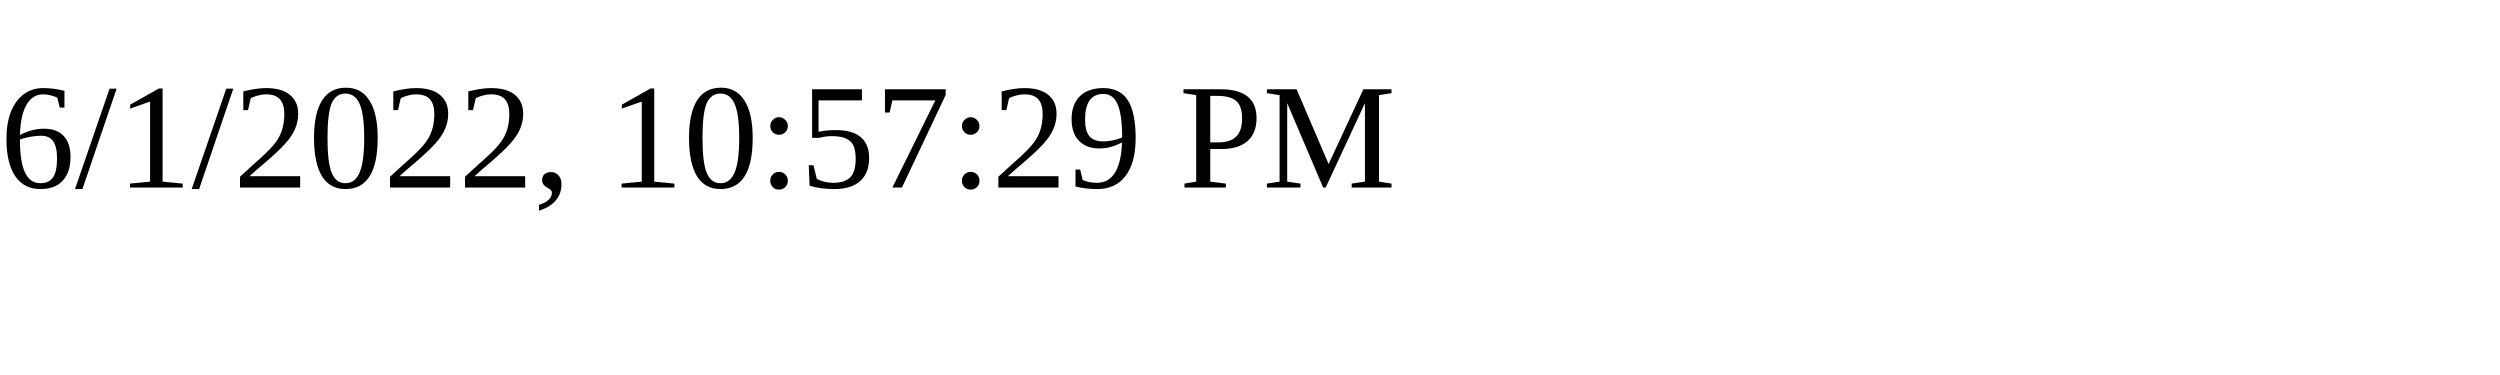
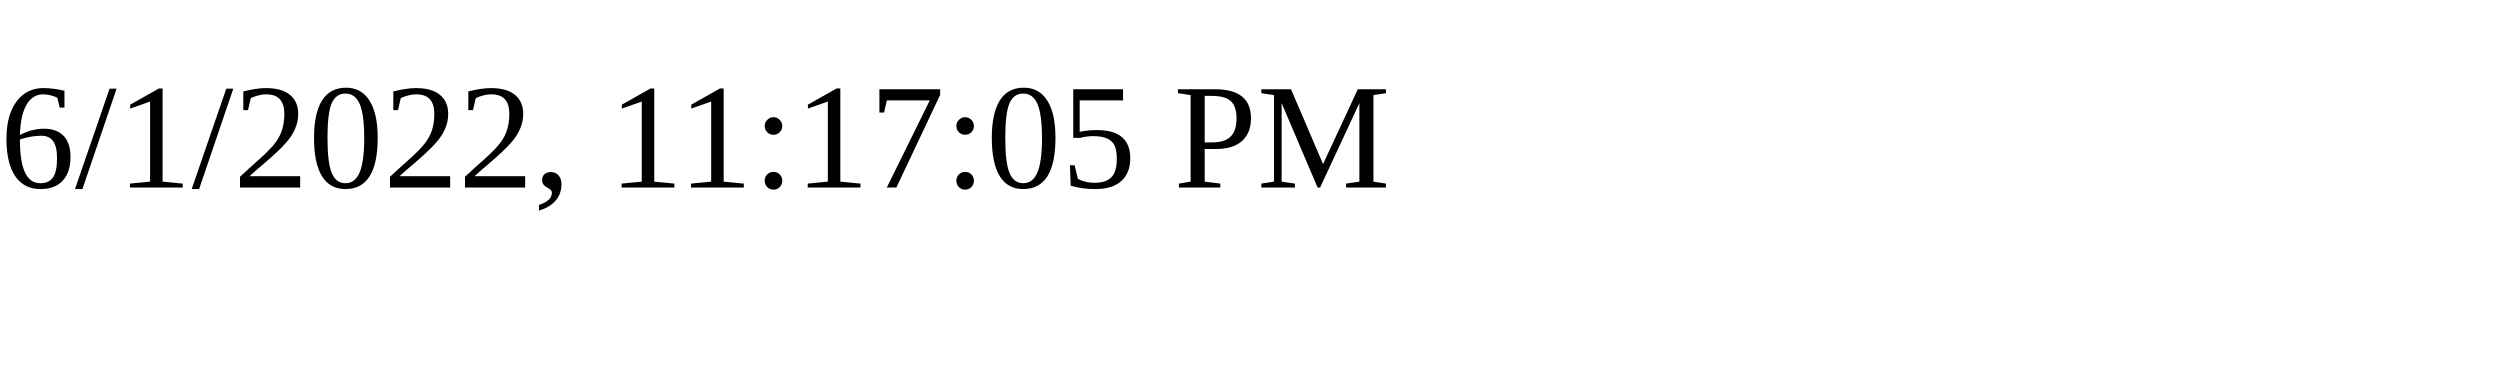
<svg xmlns="http://www.w3.org/2000/svg" height="30" width="200">
-   <text x="0" y="15">6/1/2022, 10:57:29 PM</text>
+   <text x="0" y="15">6/1/2022, 11:17:05 PM</text>
</svg>
